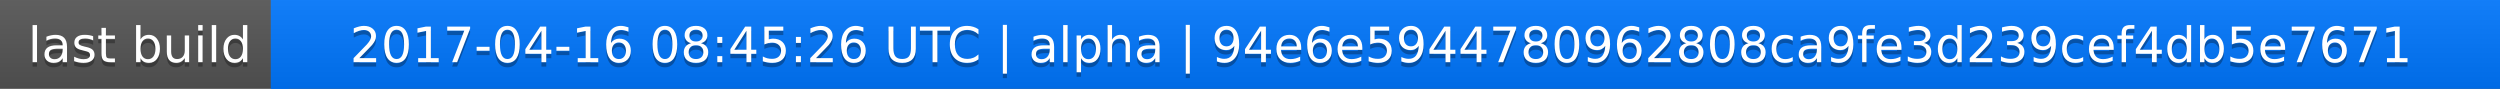
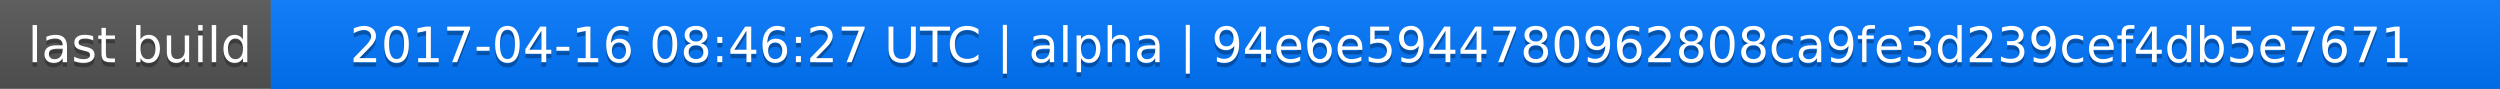
<svg xmlns="http://www.w3.org/2000/svg" width="563" height="20">
  <linearGradient id="a" x2="0" y2="100%">
    <stop offset="0" stop-color="#bbb" stop-opacity=".1" />
    <stop offset="1" stop-opacity=".1" />
  </linearGradient>
  <rect rx="0" width="563" height="20" fill="#555" />
  <rect rx="0" x="61" width="502" height="20" fill="#07f" />
  <path fill="#07f" d="M61 0h4v20h-4z" />
  <rect rx="0" width="563" height="20" fill="url(#a)" />
  <g fill="#fff" text-anchor="middle" font-family="DejaVu Sans,Verdana,Geneva,sans-serif" font-size="11">
    <text x="31.5" y="15" fill="#010101" fill-opacity=".3">last build</text>
    <text x="31.5" y="14">last build</text>
-     <text x="311" y="15" fill="#010101" fill-opacity=".3">2017-04-16 08:45:26 UTC | alpha | 94e6e5944780962808ca9fe3d239cef4db5e7671</text>
-     <text x="311" y="14">2017-04-16 08:45:26 UTC | alpha | 94e6e5944780962808ca9fe3d239cef4db5e7671</text>
+     <text x="311" y="15" fill="#010101" fill-opacity=".3">2017-04-16 08:46:27 UTC | alpha | 94e6e5944780962808ca9fe3d239cef4db5e7671</text>
+     <text x="311" y="14">2017-04-16 08:46:27 UTC | alpha | 94e6e5944780962808ca9fe3d239cef4db5e7671</text>
  </g>
</svg>
